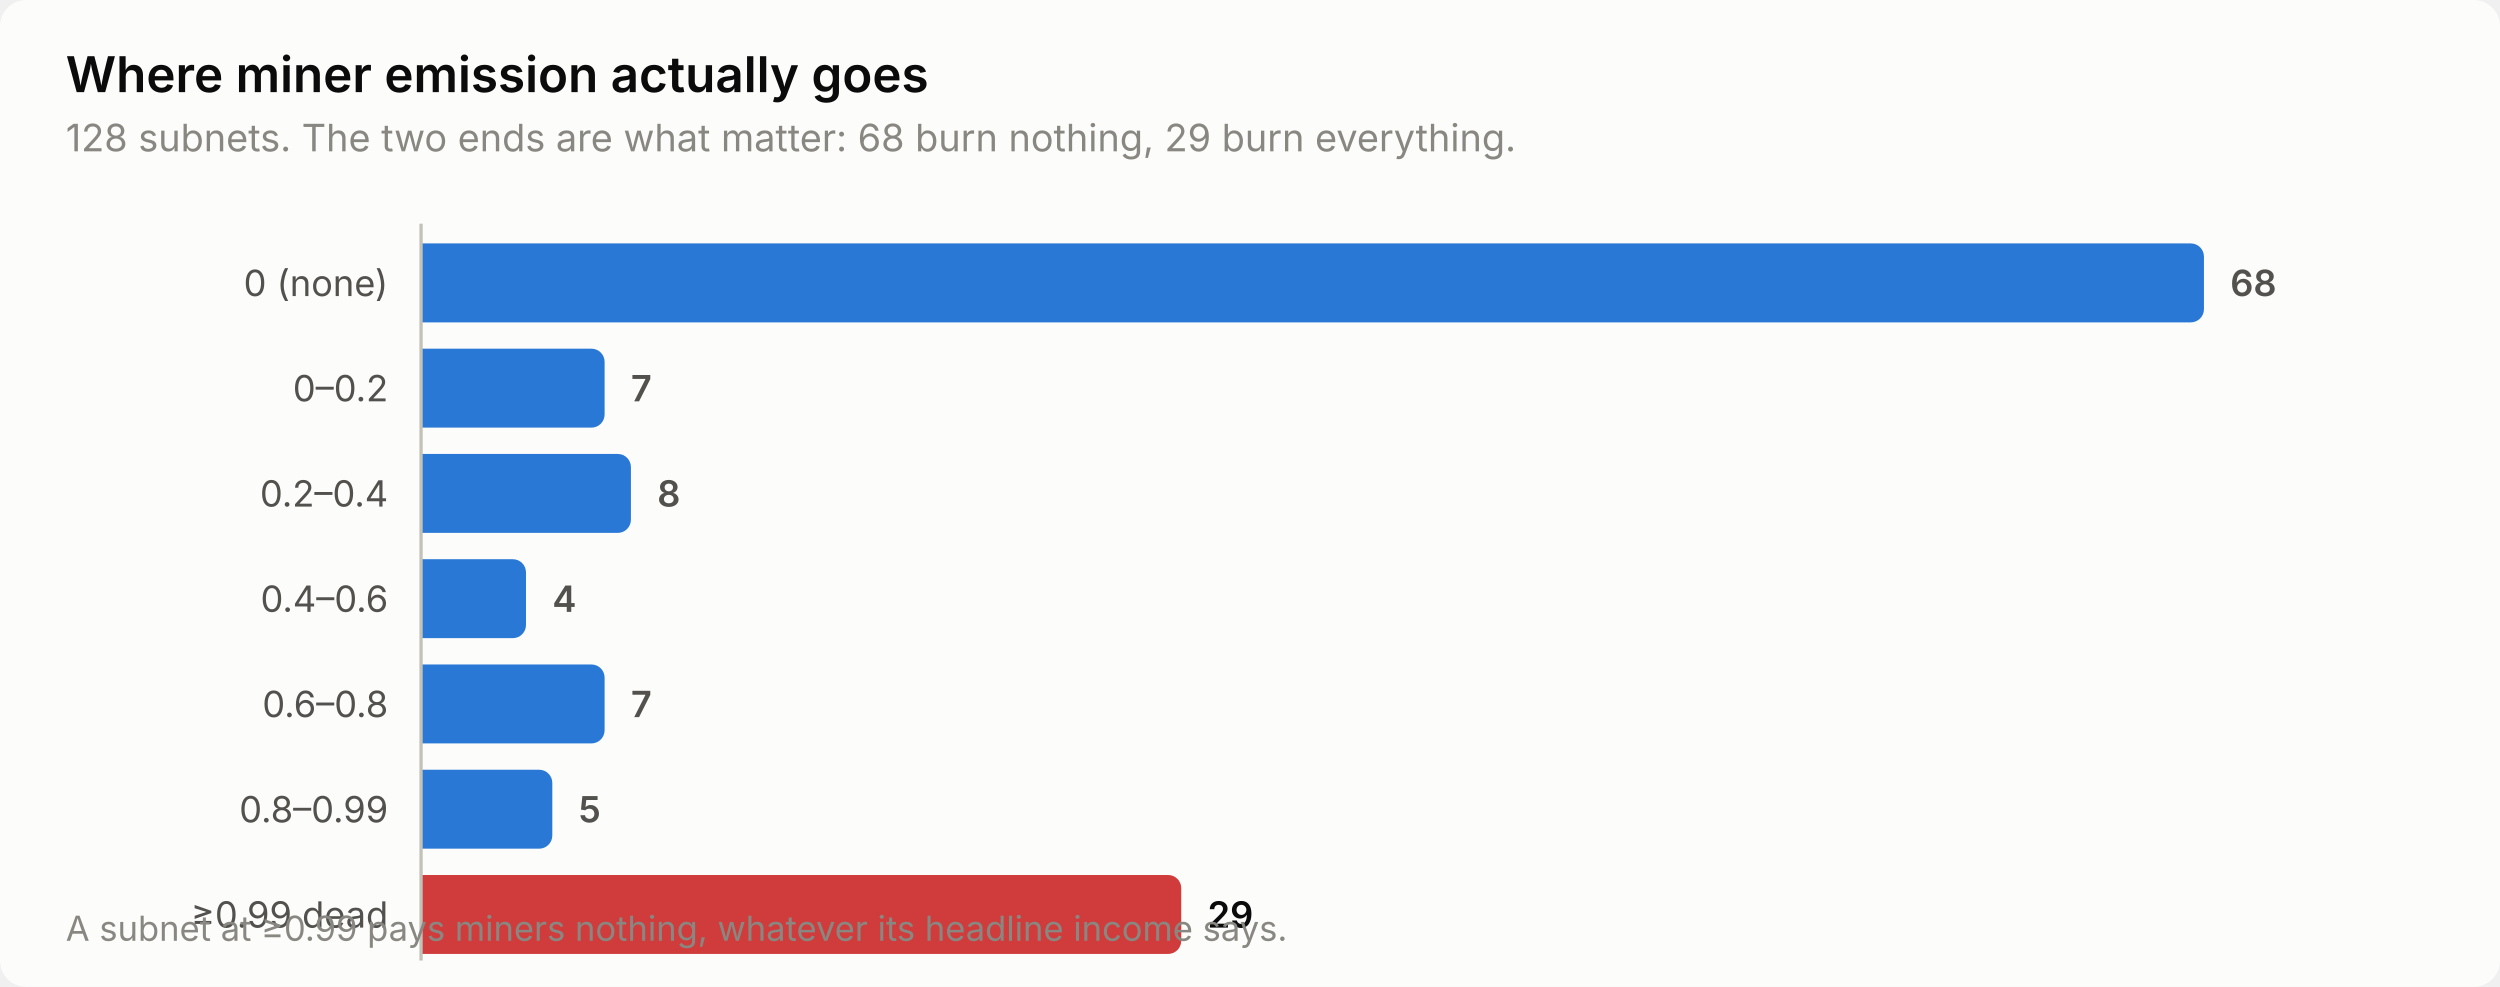
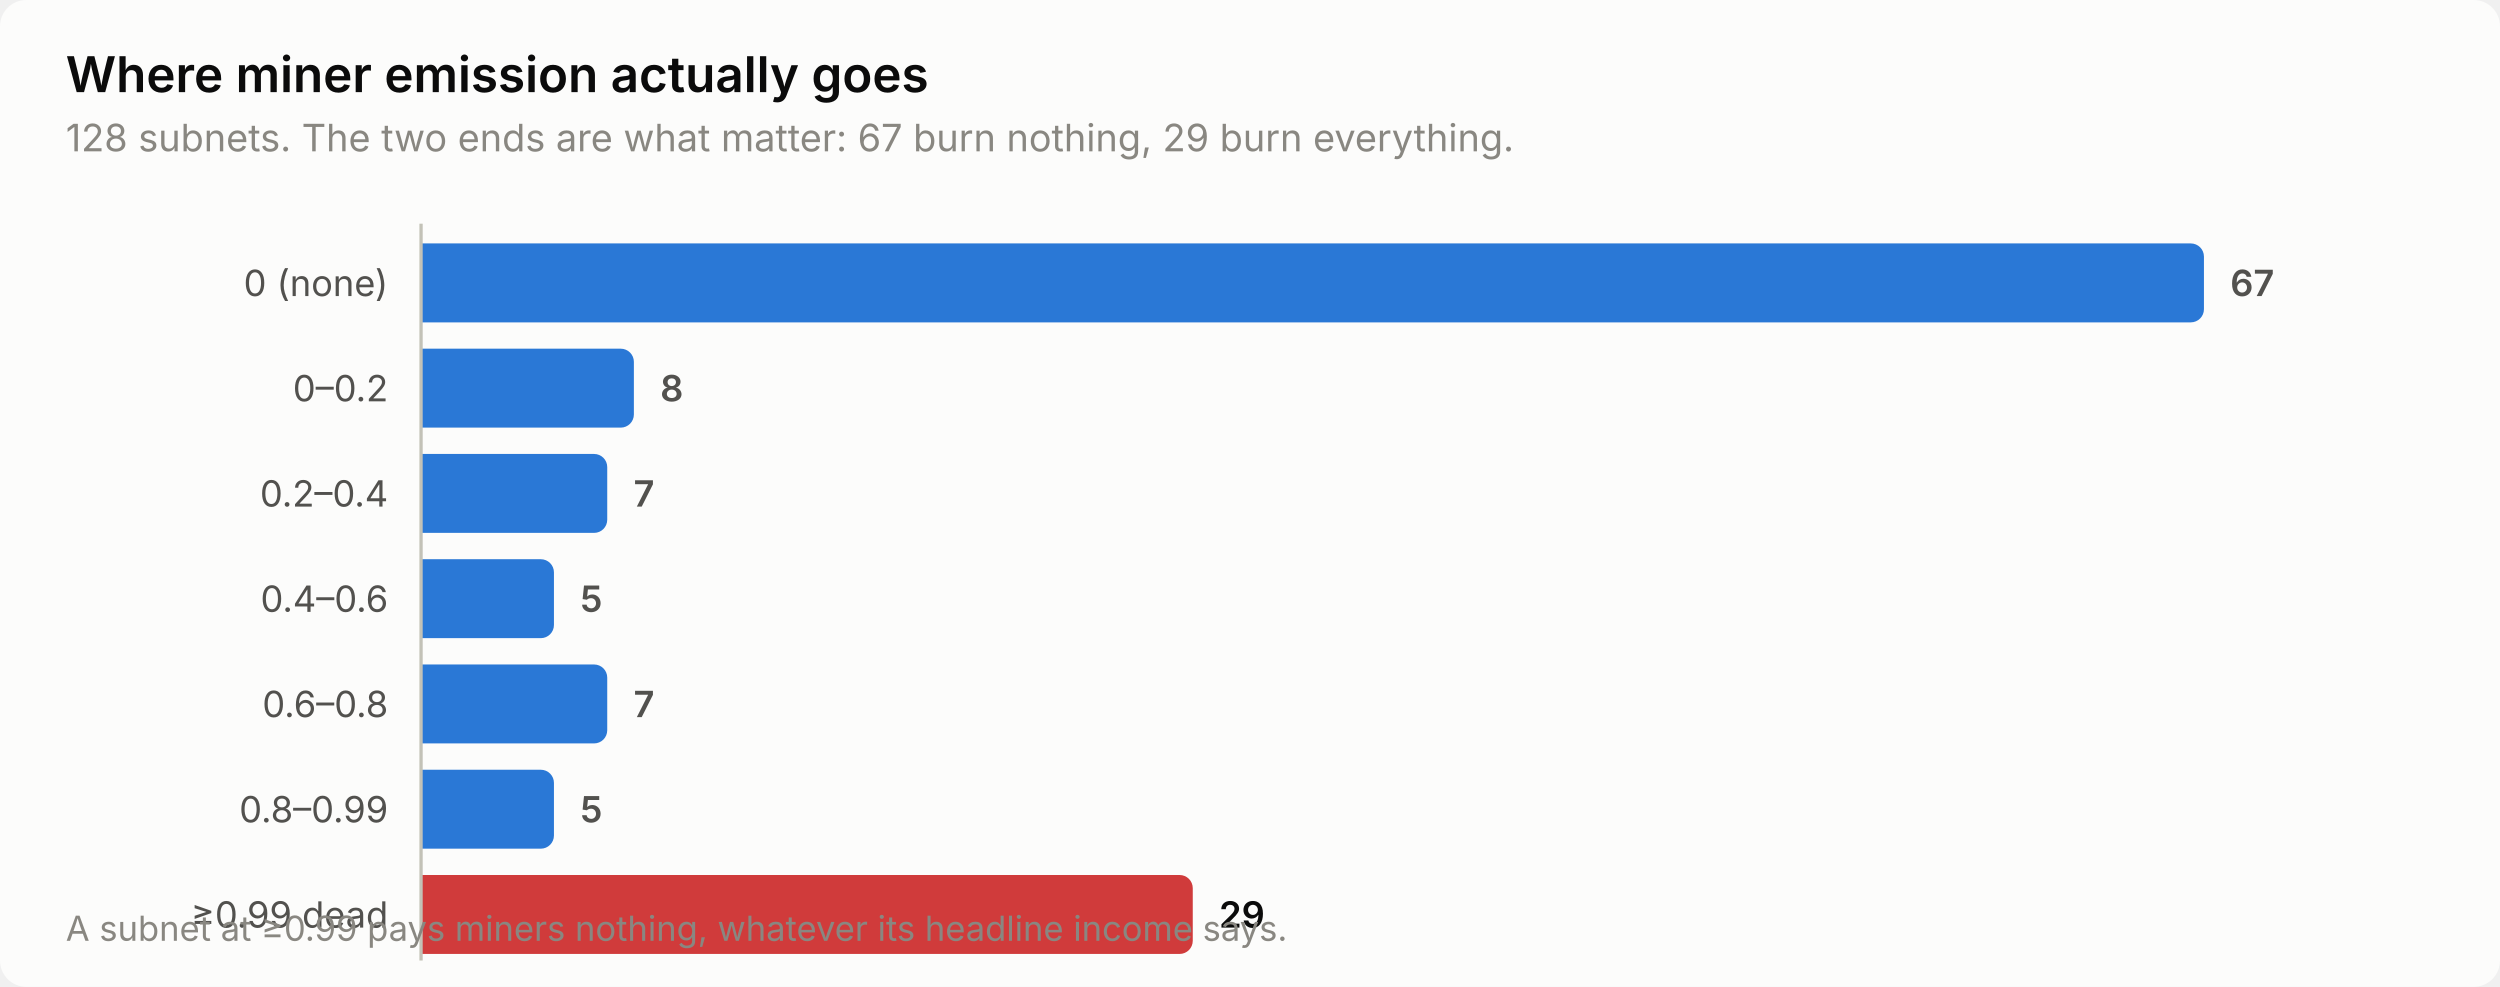
<svg xmlns="http://www.w3.org/2000/svg" width="760" height="300" viewBox="0 0 760 300" role="img" aria-label="Where miner emission actually goes">
  <style>
    text { font-family: system-ui, -apple-system, 'Segoe UI', sans-serif; }
    .t-title { font-size: 15px; font-weight: 600; }
    .t-sub { font-size: 11.5px; }
    .t-lab { font-size: 11px; }
    .t-val { font-size: 11px; font-weight: 600; font-variant-numeric: tabular-nums; }
    .t-tick { font-size: 10.5px; font-variant-numeric: tabular-nums; }

    .surface { fill: #fcfcfb; }
    .ink { fill: #0b0b0b; }
    .ink2 { fill: #52514e; }
    .muted { fill: #898781; }
    .grid { stroke: #e1e0d9; }
    .axis { stroke: #c3c2b7; }
    .accent { fill: #2a78d6; }
    .critical { fill: #d03b3b; }
    .deemph { fill: #d8d7d0; }

    @media (prefers-color-scheme: dark) {
      .surface { fill: #1a1a19; }
      .ink { fill: #ffffff; }
      .ink2 { fill: #c3c2b7; }
      .muted { fill: #898781; }
      .grid { stroke: #2c2c2a; }
      .axis { stroke: #383835; }
      .accent { fill: #3987e5; }
      .deemph { fill: #3a3a37; }
    }
</style>
  <rect class="surface" width="760" height="300" rx="8" />
  <text class="ink t-title" x="20" y="28">Where miner emission actually goes</text>
-   <text class="muted t-sub" x="20" y="46">128 subnets. The two ends are what matter: 68 burn nothing, 29 burn everything.</text>
+   <text class="muted t-sub" x="20" y="46">128 subnets. The two ends are what matter: 67 burn nothing, 29 burn everything.</text>
  <text class="ink2 t-lab" x="118" y="90" text-anchor="end">0 (none)</text>
  <path class="accent" d="M128.0,74.0 H666.0 a4.0,4.0 0 0 1 4.0,4.0 V94.0 a4.0,4.0 0 0 1 -4.0,4.0 H128.0 Z" />
-   <text class="ink2 t-val" x="678.0" y="90">68</text>
+   <text class="ink2 t-val" x="678.0" y="90">67</text>
  <text class="ink2 t-lab" x="118" y="122" text-anchor="end">0–0.2</text>
-   <path class="accent" d="M128.0,106.0 H179.8 a4.0,4.0 0 0 1 4.0,4.0 V126.0 a4.0,4.0 0 0 1 -4.0,4.0 H128.0 Z" />
-   <text class="ink2 t-val" x="191.8" y="122">7</text>
+   <path class="accent" d="M128.0,106.0 H188.7 a4.0,4.0 0 0 1 4.0,4.0 V126.0 a4.0,4.0 0 0 1 -4.0,4.0 H128.0 Z" />
+   <text class="ink2 t-val" x="200.7" y="122">8</text>
  <text class="ink2 t-lab" x="118" y="154" text-anchor="end">0.2–0.4</text>
-   <path class="accent" d="M128.0,138.0 H187.8 a4.0,4.0 0 0 1 4.0,4.0 V158.0 a4.0,4.0 0 0 1 -4.0,4.0 H128.0 Z" />
-   <text class="ink2 t-val" x="199.8" y="154">8</text>
+   <path class="accent" d="M128.0,138.0 H180.6 a4.0,4.0 0 0 1 4.0,4.0 V158.0 a4.0,4.0 0 0 1 -4.0,4.0 H128.0 Z" />
+   <text class="ink2 t-val" x="192.6" y="154">7</text>
  <text class="ink2 t-lab" x="118" y="186" text-anchor="end">0.4–0.6</text>
-   <path class="accent" d="M128.0,170.0 H155.9 a4.0,4.0 0 0 1 4.0,4.0 V190.0 a4.0,4.0 0 0 1 -4.0,4.0 H128.0 Z" />
-   <text class="ink2 t-val" x="167.9" y="186">4</text>
+   <path class="accent" d="M128.0,170.0 H164.4 a4.0,4.0 0 0 1 4.0,4.0 V190.0 a4.0,4.0 0 0 1 -4.0,4.0 H128.0 Z" />
+   <text class="ink2 t-val" x="176.4" y="186">5</text>
  <text class="ink2 t-lab" x="118" y="218" text-anchor="end">0.6–0.8</text>
-   <path class="accent" d="M128.0,202.0 H179.8 a4.0,4.0 0 0 1 4.0,4.0 V222.0 a4.0,4.0 0 0 1 -4.0,4.0 H128.0 Z" />
-   <text class="ink2 t-val" x="191.8" y="218">7</text>
+   <path class="accent" d="M128.0,202.0 H180.6 a4.0,4.0 0 0 1 4.0,4.0 V222.0 a4.0,4.0 0 0 1 -4.0,4.0 H128.0 Z" />
+   <text class="ink2 t-val" x="192.6" y="218">7</text>
  <text class="ink2 t-lab" x="118" y="250" text-anchor="end">0.8–0.99</text>
-   <path class="accent" d="M128.0,234.0 H163.9 a4.0,4.0 0 0 1 4.0,4.0 V254.0 a4.0,4.0 0 0 1 -4.0,4.0 H128.0 Z" />
-   <text class="ink2 t-val" x="175.9" y="250">5</text>
+   <path class="accent" d="M128.0,234.0 H164.4 a4.0,4.0 0 0 1 4.0,4.0 V254.0 a4.0,4.0 0 0 1 -4.0,4.0 H128.0 Z" />
+   <text class="ink2 t-val" x="176.4" y="250">5</text>
  <text class="ink2 t-lab" x="118" y="282" text-anchor="end">≥0.99 dead</text>
-   <path class="critical" d="M128.0,266.0 H355.1 a4.0,4.0 0 0 1 4.0,4.0 V286.0 a4.0,4.0 0 0 1 -4.0,4.0 H128.0 Z" />
-   <text class="ink t-val" x="367.1" y="282">29</text>
+   <path class="critical" d="M128.0,266.0 H358.6 a4.0,4.0 0 0 1 4.0,4.0 V286.0 a4.0,4.0 0 0 1 -4.0,4.0 H128.0 Z" />
+   <text class="ink t-val" x="370.6" y="282">29</text>
  <line class="axis" x1="128" y1="68" x2="128" y2="292" stroke-width="1" />
  <text class="muted t-tick" x="20" y="286">A subnet at ≥0.99 pays miners nothing, whatever its headline income says.</text>
</svg>
